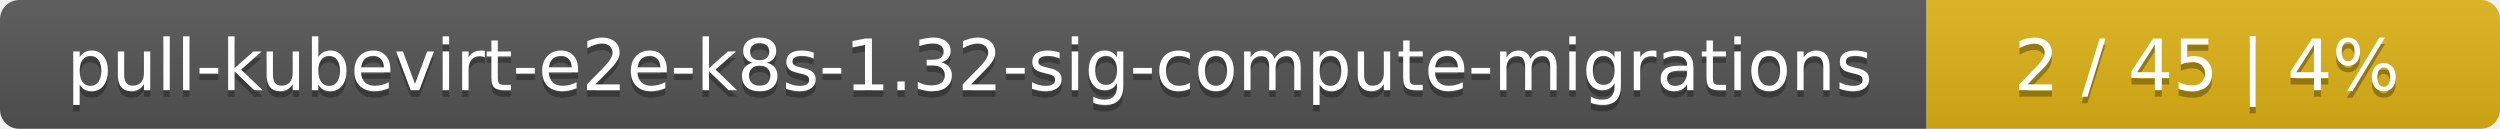
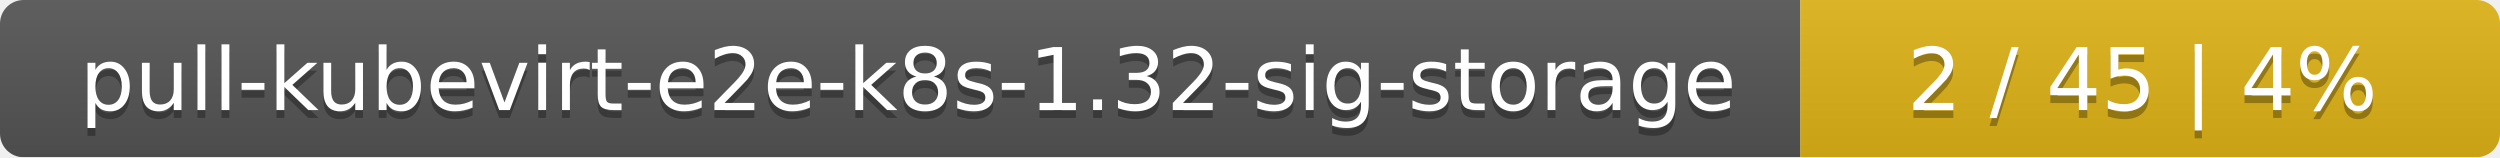
- <svg xmlns="http://www.w3.org/2000/svg" width="388" height="20">
+ <svg xmlns="http://www.w3.org/2000/svg" width="318" height="20">
  <linearGradient id="smooth" x2="0" y2="100%">
    <stop offset="0" stop-color="#bbb" stop-opacity=".1" />
    <stop offset="1" stop-opacity=".1" />
  </linearGradient>
  <mask id="round">
-     <rect width="388" height="20" rx="3" fill="#fff" />
+     <rect width="318" height="20" rx="3" fill="#fff" />
  </mask>
  <g mask="url(#round)">
-     <rect width="299" height="20" fill="#555" />
-     <rect x="299" width="89" height="20" fill="#dfb317" />
-     <rect width="388" height="20" fill="url(#smooth)" />
+     <rect width="229" height="20" fill="#555" />
+     <rect x="229" width="89" height="20" fill="#dfb317" />
+     <rect width="318" height="20" fill="url(#smooth)" />
  </g>
  <g fill="#fff" text-anchor="middle" font-family="DejaVu Sans,Verdana,Geneva,sans-serif" font-size="11">
-     <text x="150.5" y="15" fill="#010101" fill-opacity=".3">pull-kubevirt-e2e-k8s-1.32-sig-compute-migrations</text>
-     <text x="150.5" y="14">pull-kubevirt-e2e-k8s-1.32-sig-compute-migrations</text>
-     <text x="342.5" y="15" fill="#010101" fill-opacity=".3">2 / 45    |    4%</text>
-     <text x="342.5" y="14">2 / 45    |    4%</text>
+     <text x="115.5" y="15" fill="#010101" fill-opacity=".3">pull-kubevirt-e2e-k8s-1.32-sig-storage</text>
+     <text x="115.5" y="14">pull-kubevirt-e2e-k8s-1.32-sig-storage</text>
+     <text x="272.5" y="15" fill="#010101" fill-opacity=".3">2 / 45    |    4%</text>
+     <text x="272.5" y="14">2 / 45    |    4%</text>
  </g>
</svg>
